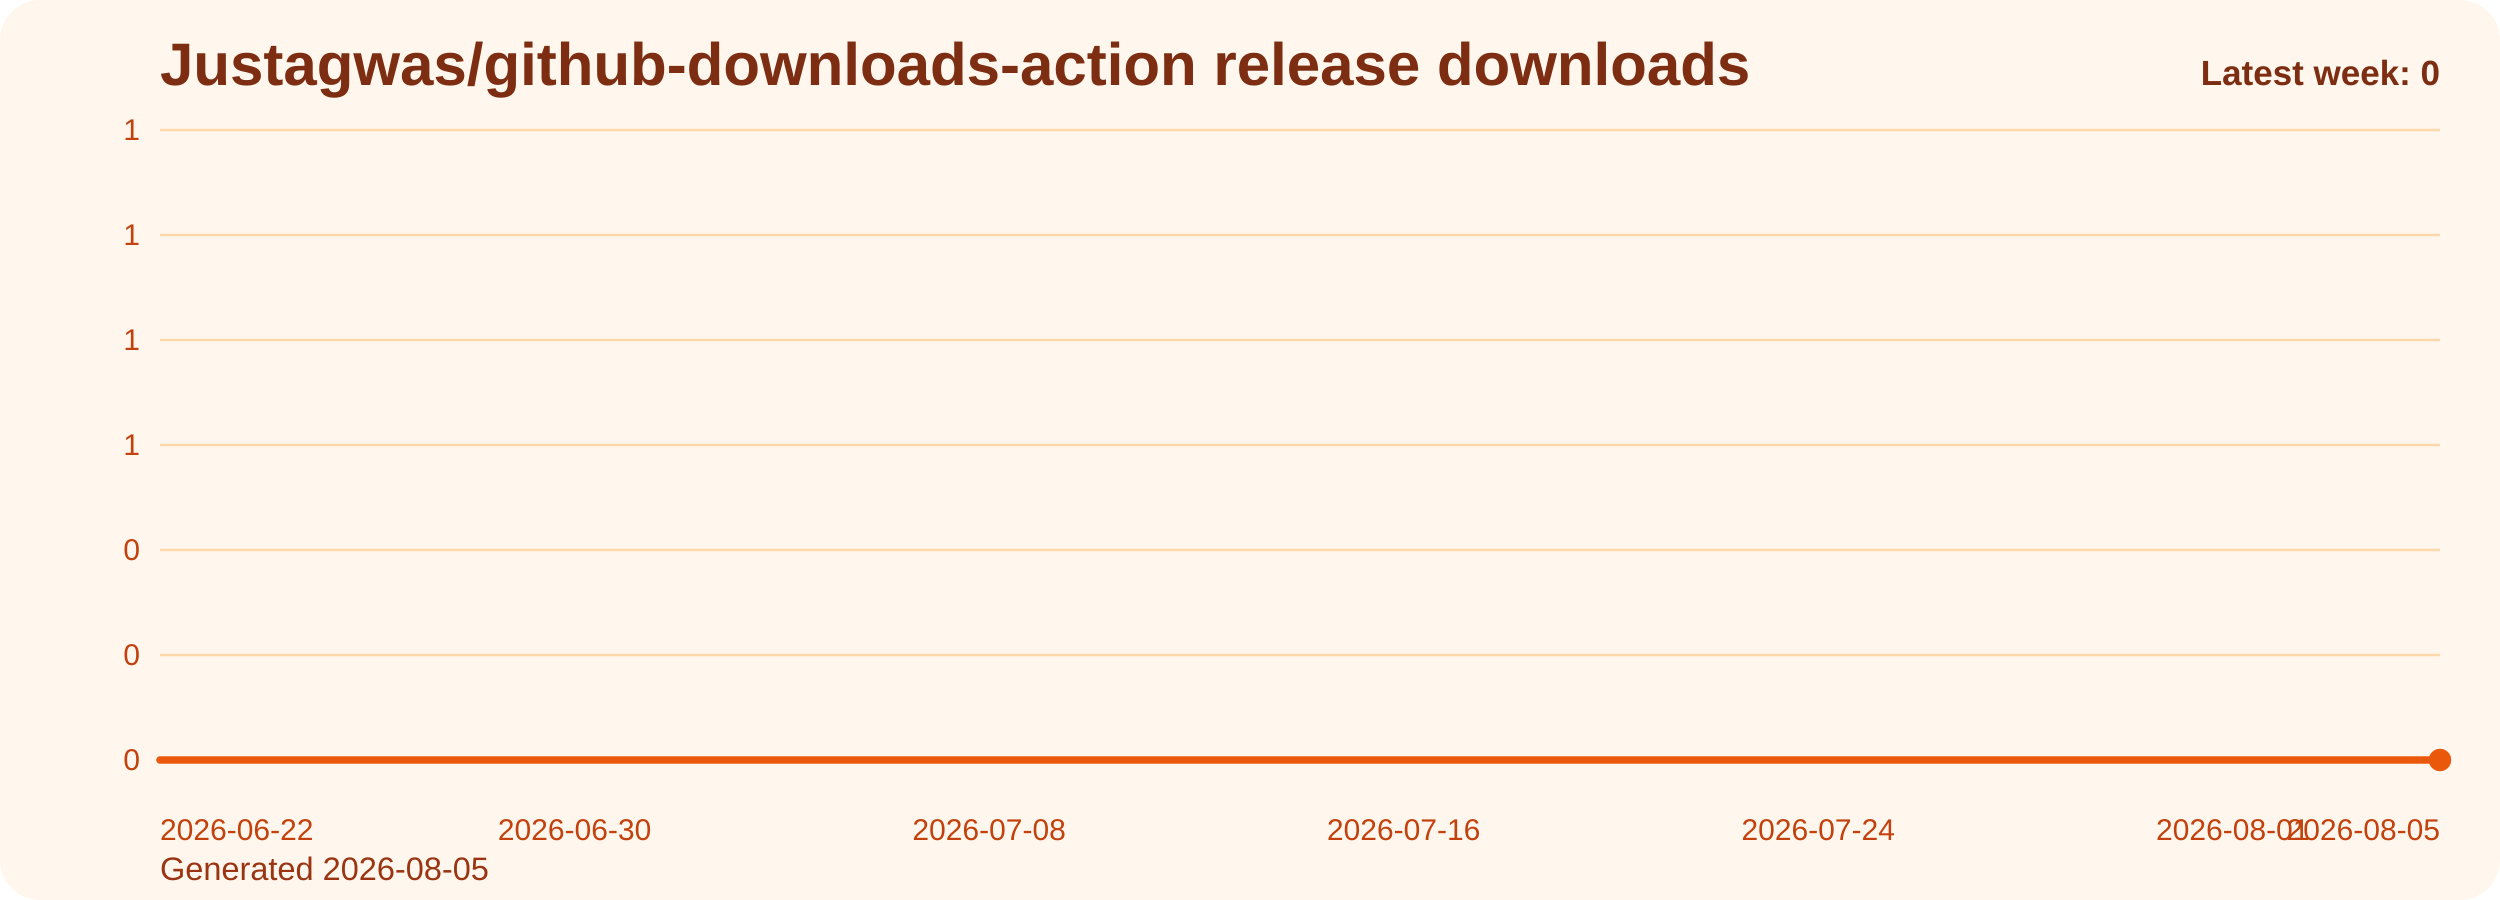
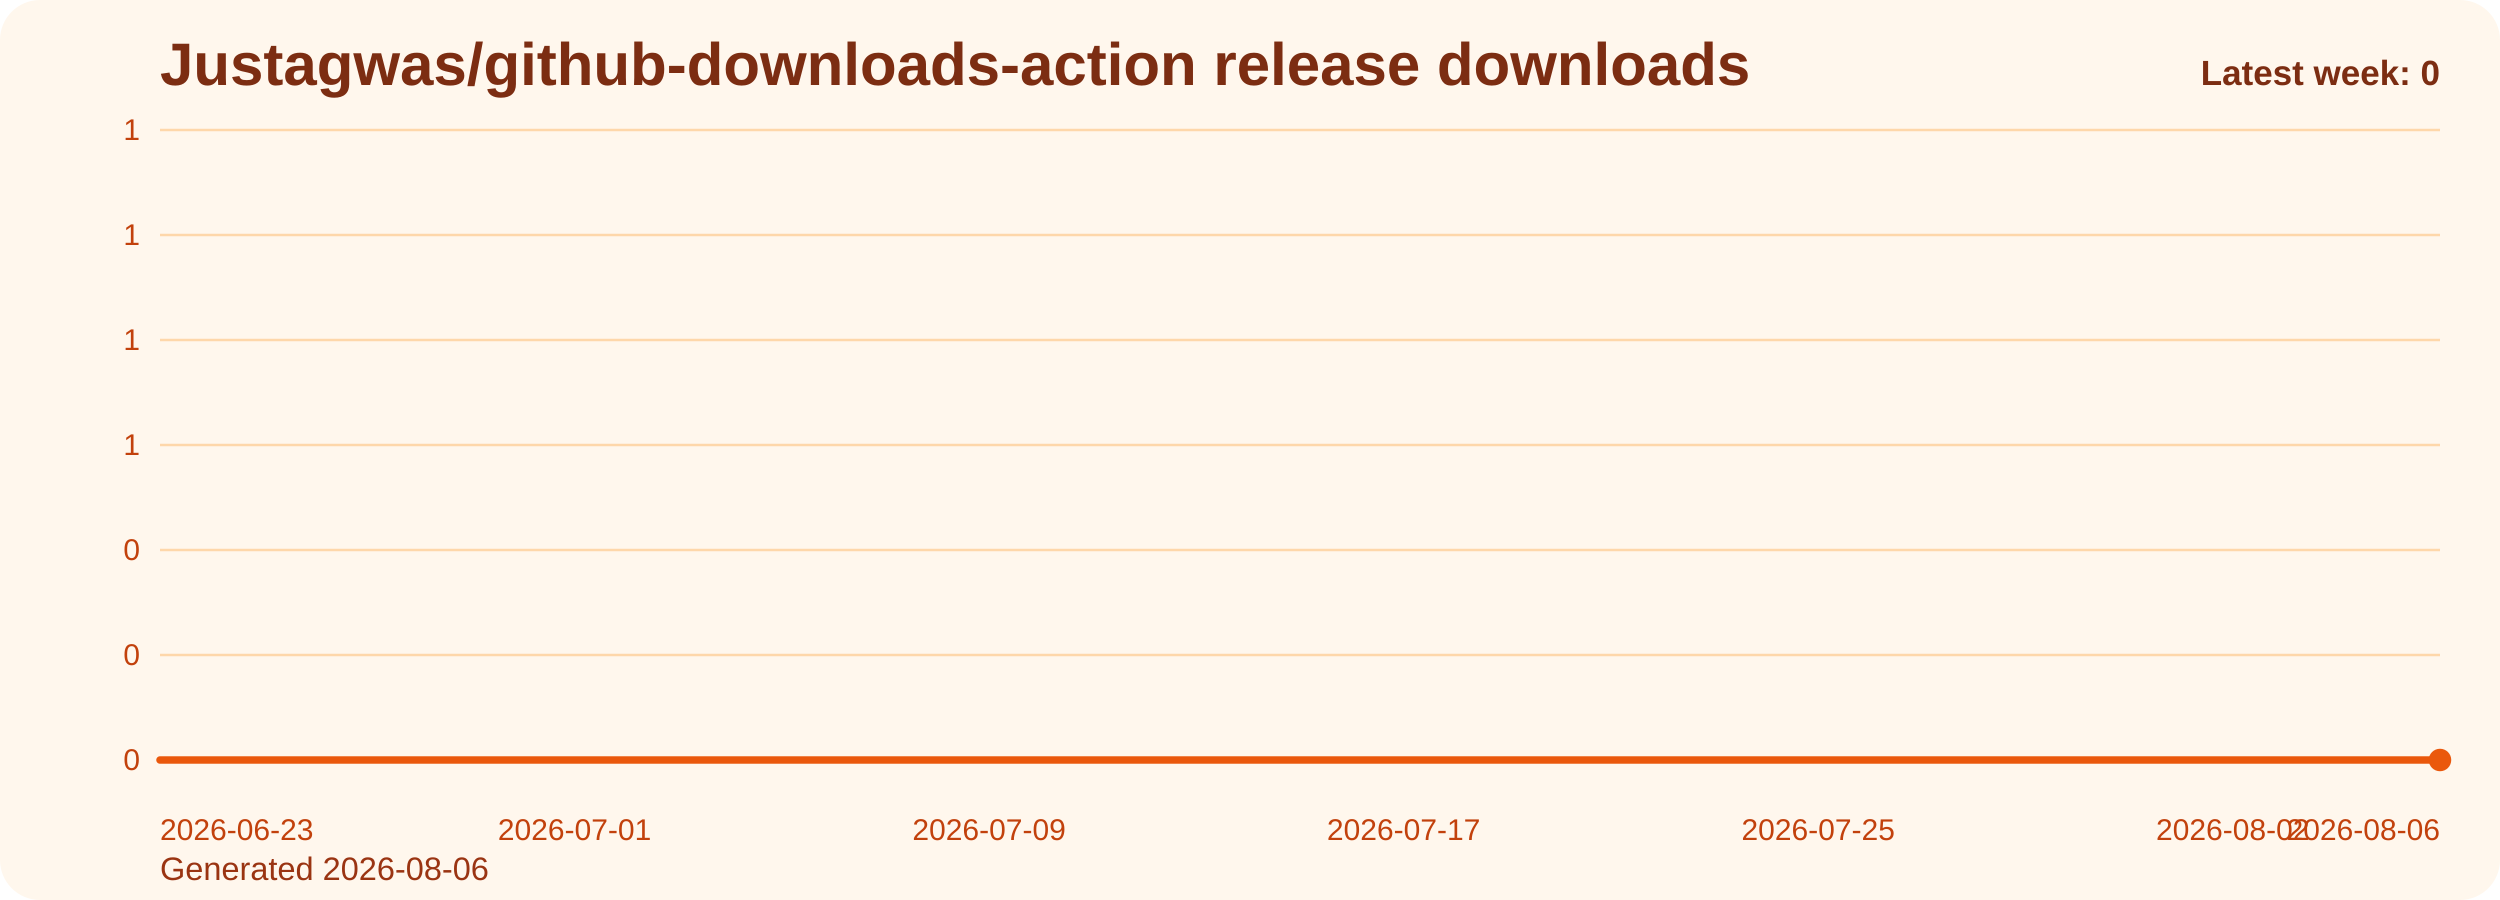
<svg xmlns="http://www.w3.org/2000/svg" viewBox="0 0 1000 360" role="img" aria-label="Justagwas/github-downloads-action release downloads chart">
  <defs>
    <linearGradient id="fill-weekly-orange" x1="0" y1="0" x2="0" y2="1">
      <stop offset="0%" stop-color="#f97316" stop-opacity="0.32" />
      <stop offset="100%" stop-color="#f97316" stop-opacity="0.05" />
    </linearGradient>
    <style>
      .bg { fill: #fff7ed; }
      .title { font: 700 24px Arial, sans-serif; fill: #7c2d12; }
      .sub { font: 400 13px Arial, sans-serif; fill: #9a3412; }
      .grid { stroke: #fed7aa; stroke-width: 1; }
      .axis { font: 400 12px Arial, sans-serif; fill: #c2410c; }
      .line { fill: none; stroke: #ea580c; stroke-width: 3; stroke-linecap: round; stroke-linejoin: round; }
      .dot { fill: #ea580c; }
      .value { font: 600 11px Arial, sans-serif; fill: #9a3412; }
      .latest { font: 700 14px Arial, sans-serif; fill: #7c2d12; }
    </style>
  </defs>
  <rect class="bg" x="0" y="0" width="1000" height="360" rx="16" />
  <text class="title" x="64" y="34">Justagwas/github-downloads-action release downloads</text>
-   <text class="sub" x="64" y="352">Generated 2026-08-05</text>
+   <text class="sub" x="64" y="352">Generated 2026-08-06</text>
  <line x1="64" y1="52.00" x2="976" y2="52.00" class="grid" />
  <text x="56" y="56.00" text-anchor="end" class="axis">1</text>
  <line x1="64" y1="94.00" x2="976" y2="94.00" class="grid" />
  <text x="56" y="98.00" text-anchor="end" class="axis">1</text>
  <line x1="64" y1="136.00" x2="976" y2="136.00" class="grid" />
  <text x="56" y="140.00" text-anchor="end" class="axis">1</text>
  <line x1="64" y1="178.00" x2="976" y2="178.00" class="grid" />
  <text x="56" y="182.00" text-anchor="end" class="axis">1</text>
  <line x1="64" y1="220.00" x2="976" y2="220.00" class="grid" />
  <text x="56" y="224.00" text-anchor="end" class="axis">0</text>
  <line x1="64" y1="262.00" x2="976" y2="262.00" class="grid" />
  <text x="56" y="266.00" text-anchor="end" class="axis">0</text>
  <line x1="64" y1="304.00" x2="976" y2="304.00" class="grid" />
  <text x="56" y="308.00" text-anchor="end" class="axis">0</text>
  <path d="M 64.00 304 L 64.00 304.00 L 84.73 304.00 L 105.45 304.00 L 126.18 304.00 L 146.91 304.00 L 167.64 304.00 L 188.36 304.00 L 209.09 304.00 L 229.82 304.00 L 250.55 304.00 L 271.27 304.00 L 292.00 304.00 L 312.73 304.00 L 333.45 304.00 L 354.18 304.00 L 374.91 304.00 L 395.64 304.00 L 416.36 304.00 L 437.09 304.00 L 457.82 304.00 L 478.55 304.00 L 499.27 304.00 L 520.00 304.00 L 540.73 304.00 L 561.45 304.00 L 582.18 304.00 L 602.91 304.00 L 623.64 304.00 L 644.36 304.00 L 665.09 304.00 L 685.82 304.00 L 706.55 304.00 L 727.27 304.00 L 748.00 304.00 L 768.73 304.00 L 789.45 304.00 L 810.18 304.00 L 830.91 304.00 L 851.64 304.00 L 872.36 304.00 L 893.09 304.00 L 913.82 304.00 L 934.55 304.00 L 955.27 304.00 L 976.00 304.00 L 976.00 304 Z" fill="url(#fill-weekly-orange)" />
  <polyline class="line" points="64.00,304.00 84.73,304.00 105.45,304.00 126.18,304.00 146.91,304.00 167.64,304.00 188.36,304.00 209.09,304.00 229.82,304.00 250.55,304.00 271.27,304.00 292.00,304.00 312.73,304.00 333.45,304.00 354.18,304.00 374.91,304.00 395.64,304.00 416.36,304.00 437.09,304.00 457.82,304.00 478.55,304.00 499.27,304.00 520.00,304.00 540.73,304.00 561.45,304.00 582.18,304.00 602.91,304.00 623.64,304.00 644.36,304.00 665.09,304.00 685.82,304.00 706.55,304.00 727.27,304.00 748.00,304.00 768.73,304.00 789.45,304.00 810.18,304.00 830.91,304.00 851.64,304.00 872.36,304.00 893.09,304.00 913.82,304.00 934.55,304.00 955.27,304.00 976.00,304.00" />
  <circle class="dot" cx="976.00" cy="304.00" r="4.5" />
-   <text class="axis" x="64.00" y="336" text-anchor="start">2026-06-22</text>
-   <text class="axis" x="229.82" y="336" text-anchor="middle">2026-06-30</text>
-   <text class="axis" x="395.64" y="336" text-anchor="middle">2026-07-08</text>
-   <text class="axis" x="561.45" y="336" text-anchor="middle">2026-07-16</text>
-   <text class="axis" x="727.27" y="336" text-anchor="middle">2026-07-24</text>
-   <text class="axis" x="893.09" y="336" text-anchor="middle">2026-08-01</text>
-   <text class="axis" x="976.00" y="336" text-anchor="end">2026-08-05</text>
+   <text class="axis" x="64.00" y="336" text-anchor="start">2026-06-23</text>
+   <text class="axis" x="229.82" y="336" text-anchor="middle">2026-07-01</text>
+   <text class="axis" x="395.64" y="336" text-anchor="middle">2026-07-09</text>
+   <text class="axis" x="561.45" y="336" text-anchor="middle">2026-07-17</text>
+   <text class="axis" x="727.27" y="336" text-anchor="middle">2026-07-25</text>
+   <text class="axis" x="893.09" y="336" text-anchor="middle">2026-08-02</text>
+   <text class="axis" x="976.00" y="336" text-anchor="end">2026-08-06</text>
  <text class="latest" x="976" y="34" text-anchor="end">Latest week: 0</text>
</svg>
